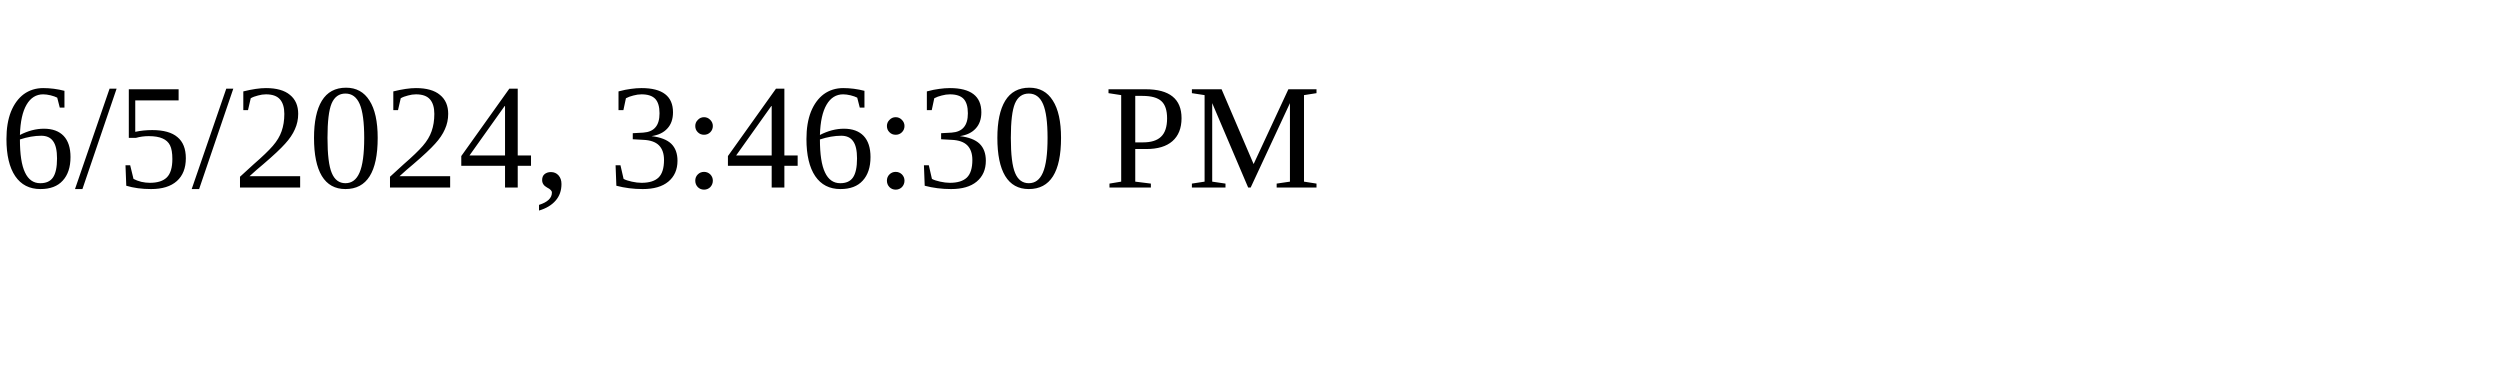
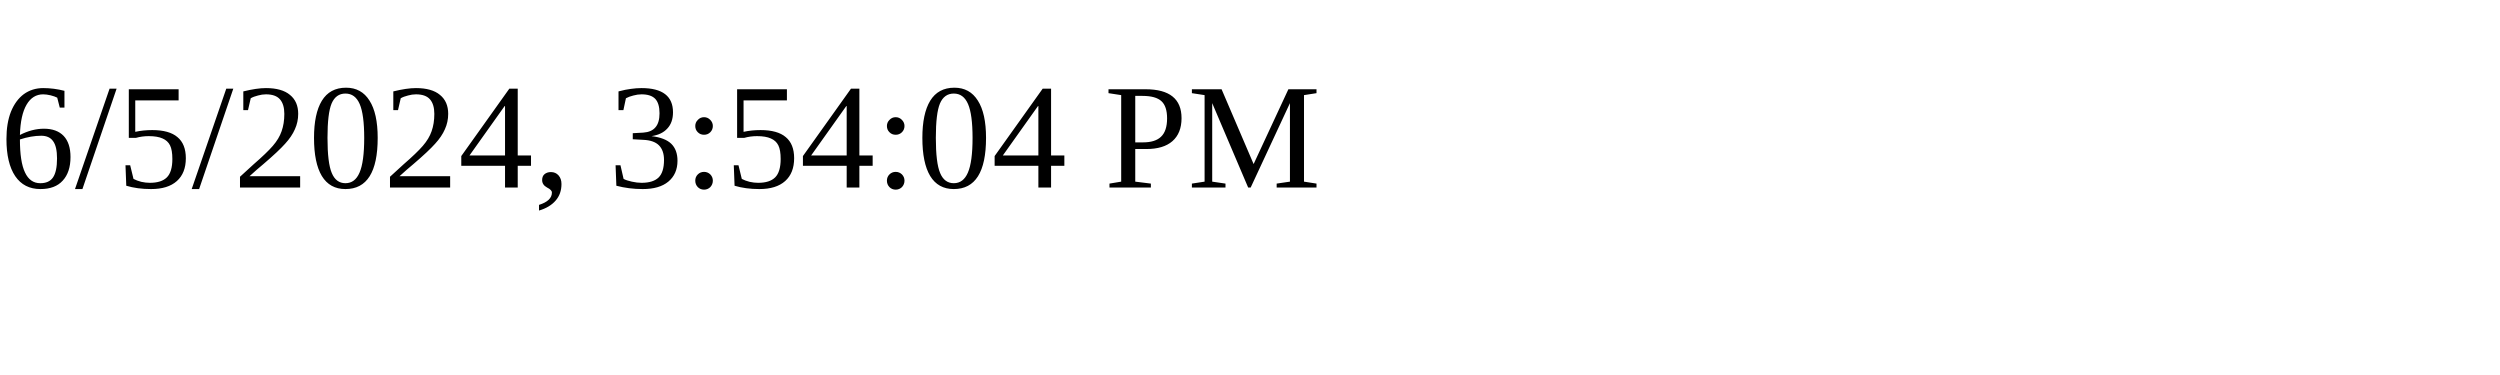
<svg xmlns="http://www.w3.org/2000/svg" height="30" width="200">
-   <text x="0" y="15">6/5/2024, 3:46:30 PM</text>
+   <text x="0" y="15">6/5/2024, 3:54:04 PM</text>
</svg>
